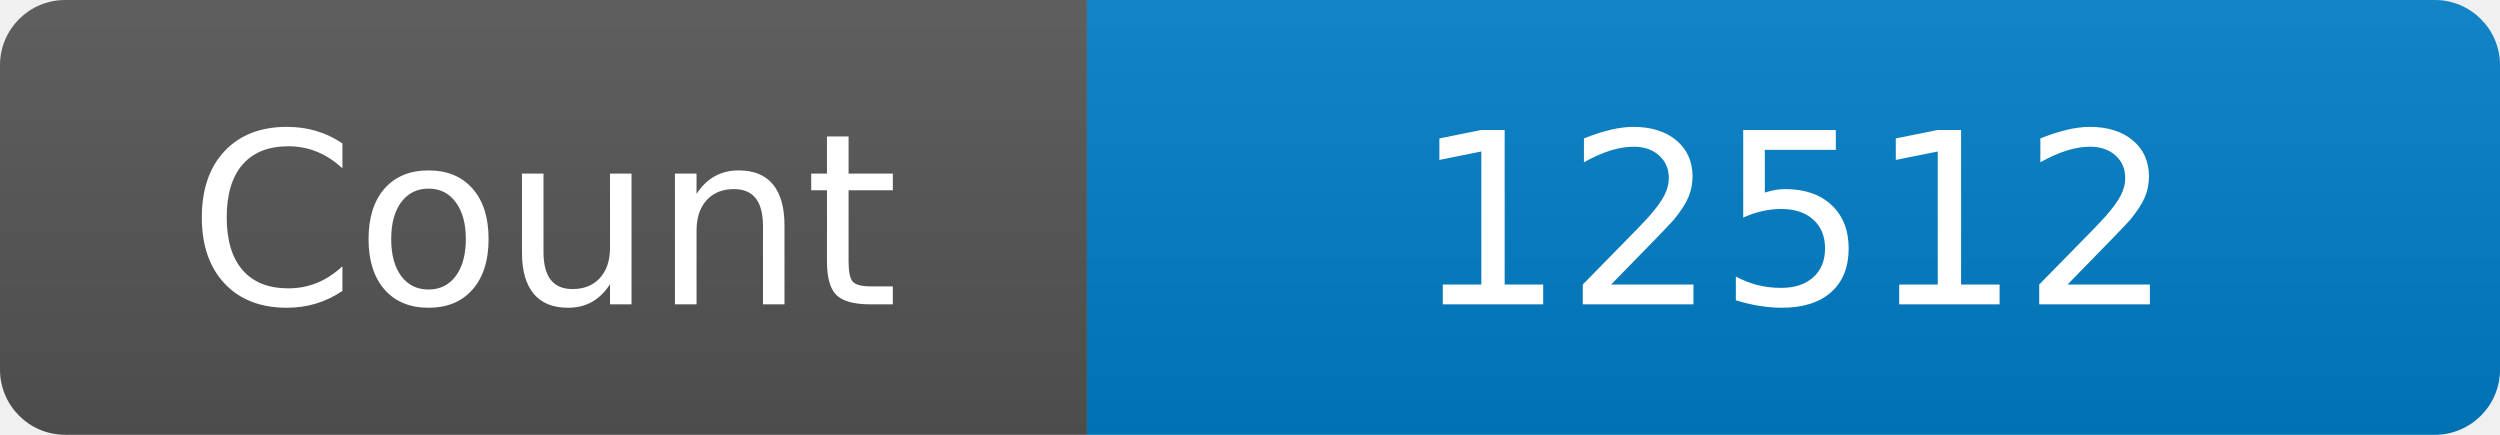
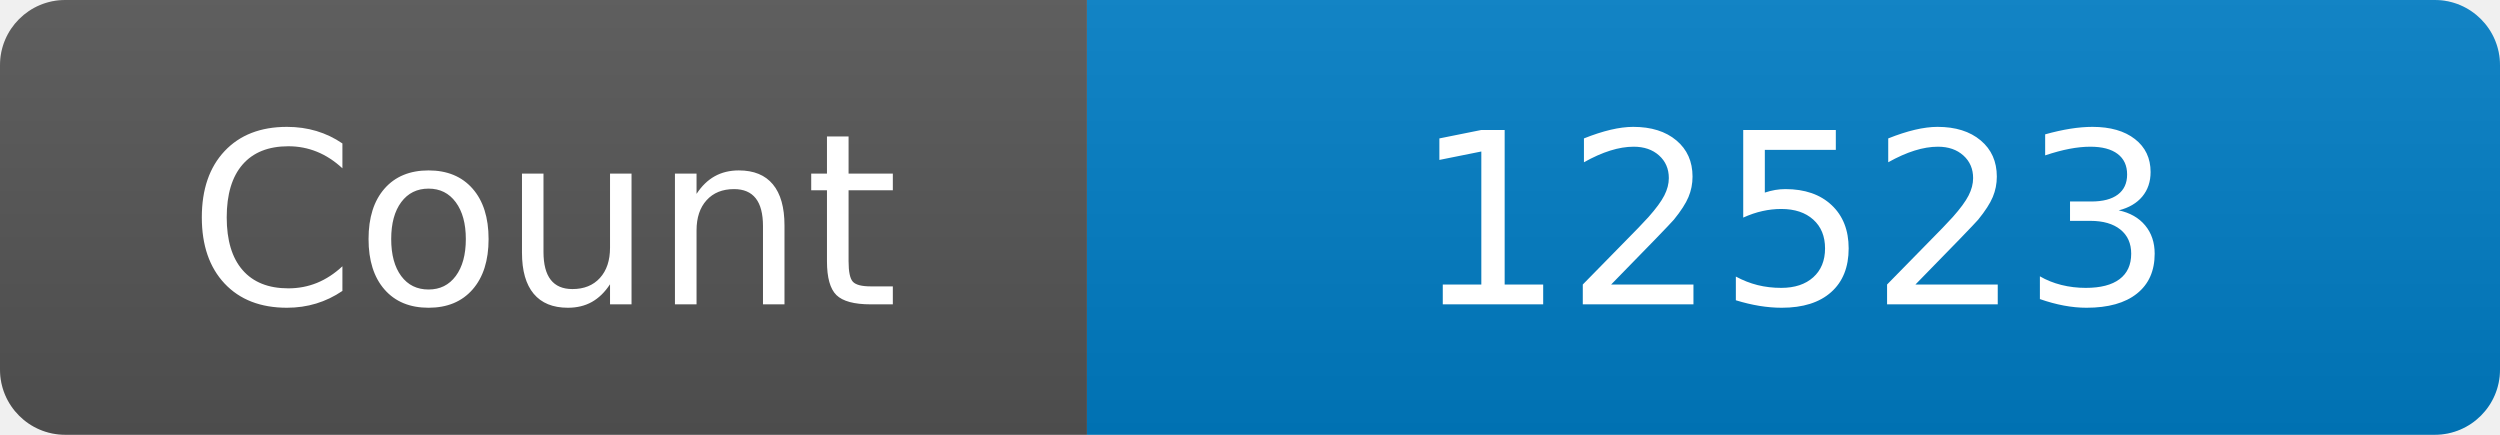
<svg xmlns="http://www.w3.org/2000/svg" width="115" height="20" role="img" aria-label="Maintained?: yes">
  <linearGradient id="s" x2="0" y2="100%">
    <stop offset="0" stop-color="#bbb" stop-opacity=".1" />
    <stop offset="1" stop-opacity=".1" />
  </linearGradient>
  <clipPath id="r">
    <rect width="115" height="20" rx="3" fill="#fff" />
  </clipPath>
  <g clip-path="url(#r)">
    <rect width="50" height="20" fill="#555" />
    <rect x="50" width="160" height="20" fill="#007ec6" />
    <rect width="115" height="20" fill="url(#s)" />
  </g>
  <g fill="#fff" text-anchor="middle" font-family="Verdana,Geneva,DejaVu Sans,sans-serif" font-size="110">
    <text x="250" y="140" transform="scale(.1)" fill="#fff">Count</text>
-     <text x="825" y="140" transform="scale(.1)" fill="#fff">12512</text>
+     <text x="825" y="140" transform="scale(.1)" fill="#fff">12523</text>
  </g>
</svg>
